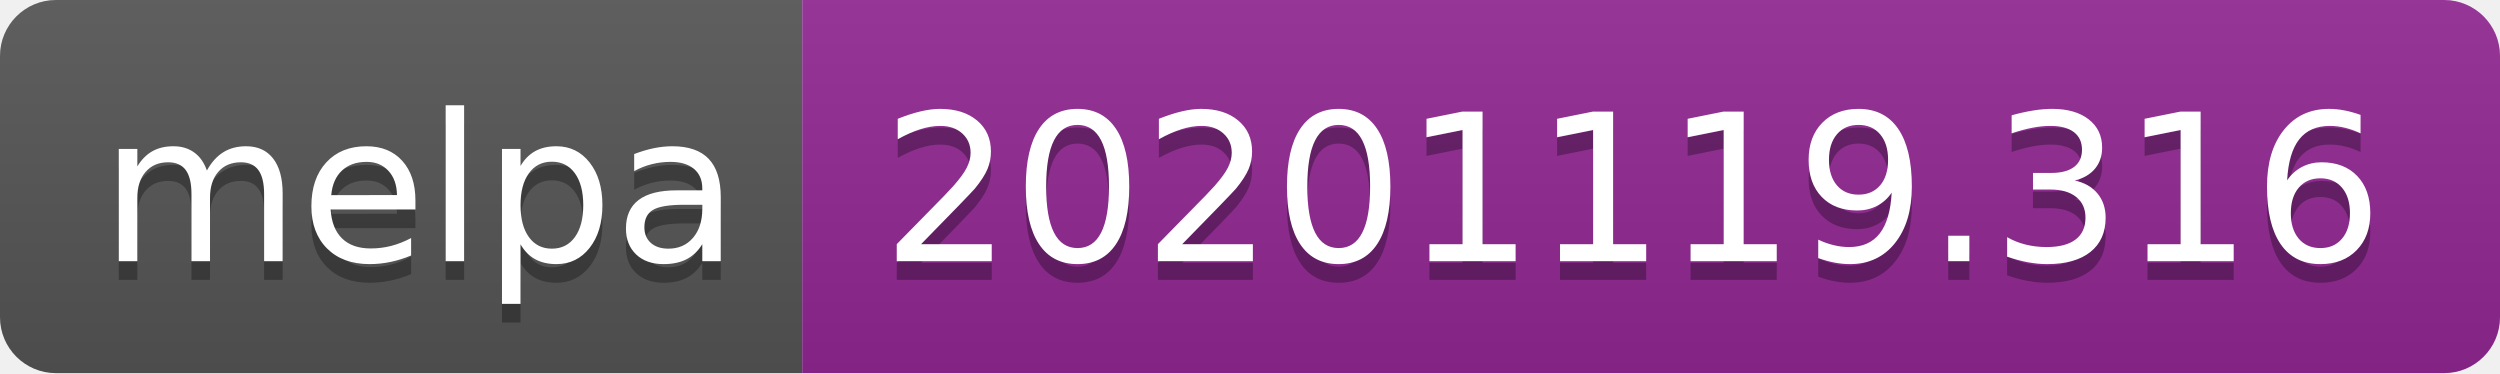
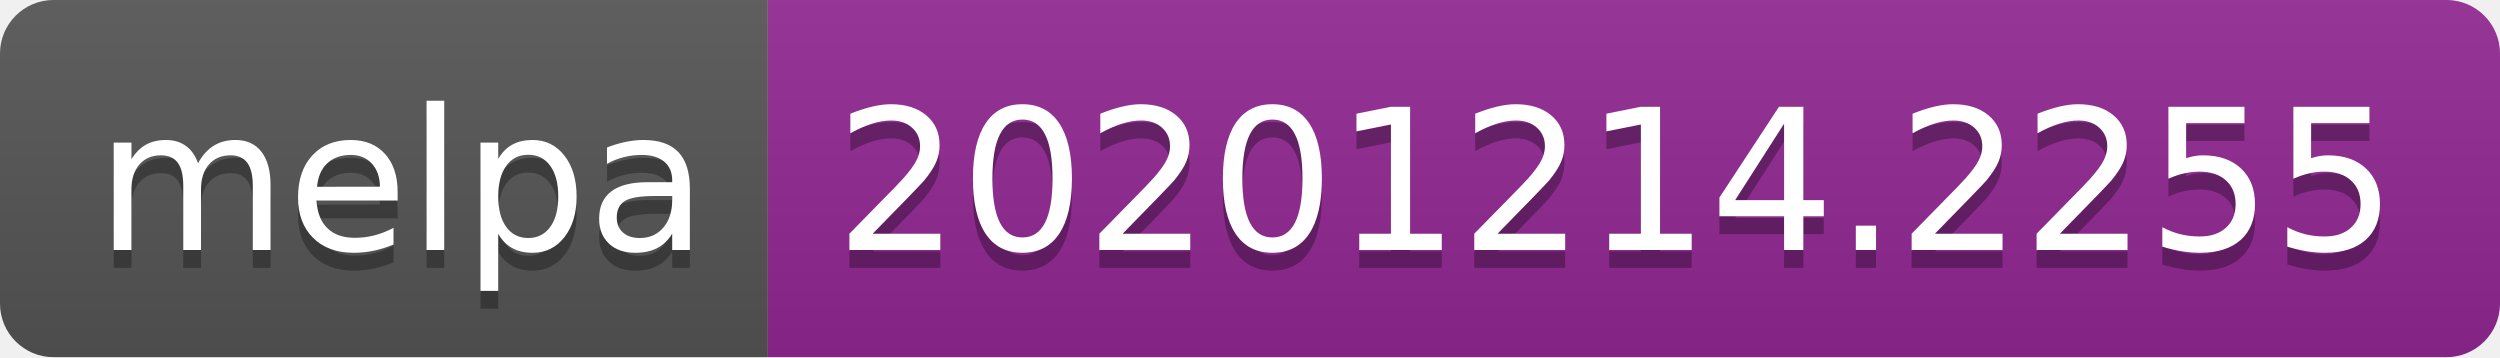
- <svg xmlns="http://www.w3.org/2000/svg" width="134" height="20" role="img" aria-label="melpa: 20201119.316">
+ <svg xmlns="http://www.w3.org/2000/svg" width="140" height="20" role="img" aria-label="melpa: 20201214.2255">
  <linearGradient id="s" x2="0" y2="100%">
    <stop offset="0" stop-color="#bbb" stop-opacity=".1" />
    <stop offset="1" stop-opacity=".1" />
  </linearGradient>
  <clipPath id="r">
-     <rect width="134" height="20" rx="3" fill="#fff" />
+     <rect width="140" height="20" rx="3" fill="#fff" />
  </clipPath>
  <g clip-path="url(#r)">
    <rect width="43" height="20" fill="#555" />
-     <rect x="43" width="91" height="20" fill="#922793" />
-     <rect width="134" height="20" fill="url(#s)" />
+     <rect x="43" width="97" height="20" fill="#922793" />
+     <rect width="140" height="20" fill="url(#s)" />
  </g>
  <g fill="#fff" text-anchor="middle" font-family="Verdana,Geneva,DejaVu Sans,sans-serif" text-rendering="geometricPrecision" font-size="110">
    <text aria-hidden="true" x="225" y="150" fill="#010101" fill-opacity=".3" transform="scale(.1)" textLength="330">melpa</text>
    <text x="225" y="140" transform="scale(.1)" fill="#fff" textLength="330">melpa</text>
-     <text aria-hidden="true" x="875" y="150" fill="#010101" fill-opacity=".3" transform="scale(.1)" textLength="810">20201119.316</text>
-     <text x="875" y="140" transform="scale(.1)" fill="#fff" textLength="810">20201119.316</text>
+     <text aria-hidden="true" x="905" y="150" fill="#010101" fill-opacity=".3" transform="scale(.1)" textLength="870">20201214.2255</text>
+     <text x="905" y="140" transform="scale(.1)" fill="#fff" textLength="870">20201214.2255</text>
  </g>
</svg>
